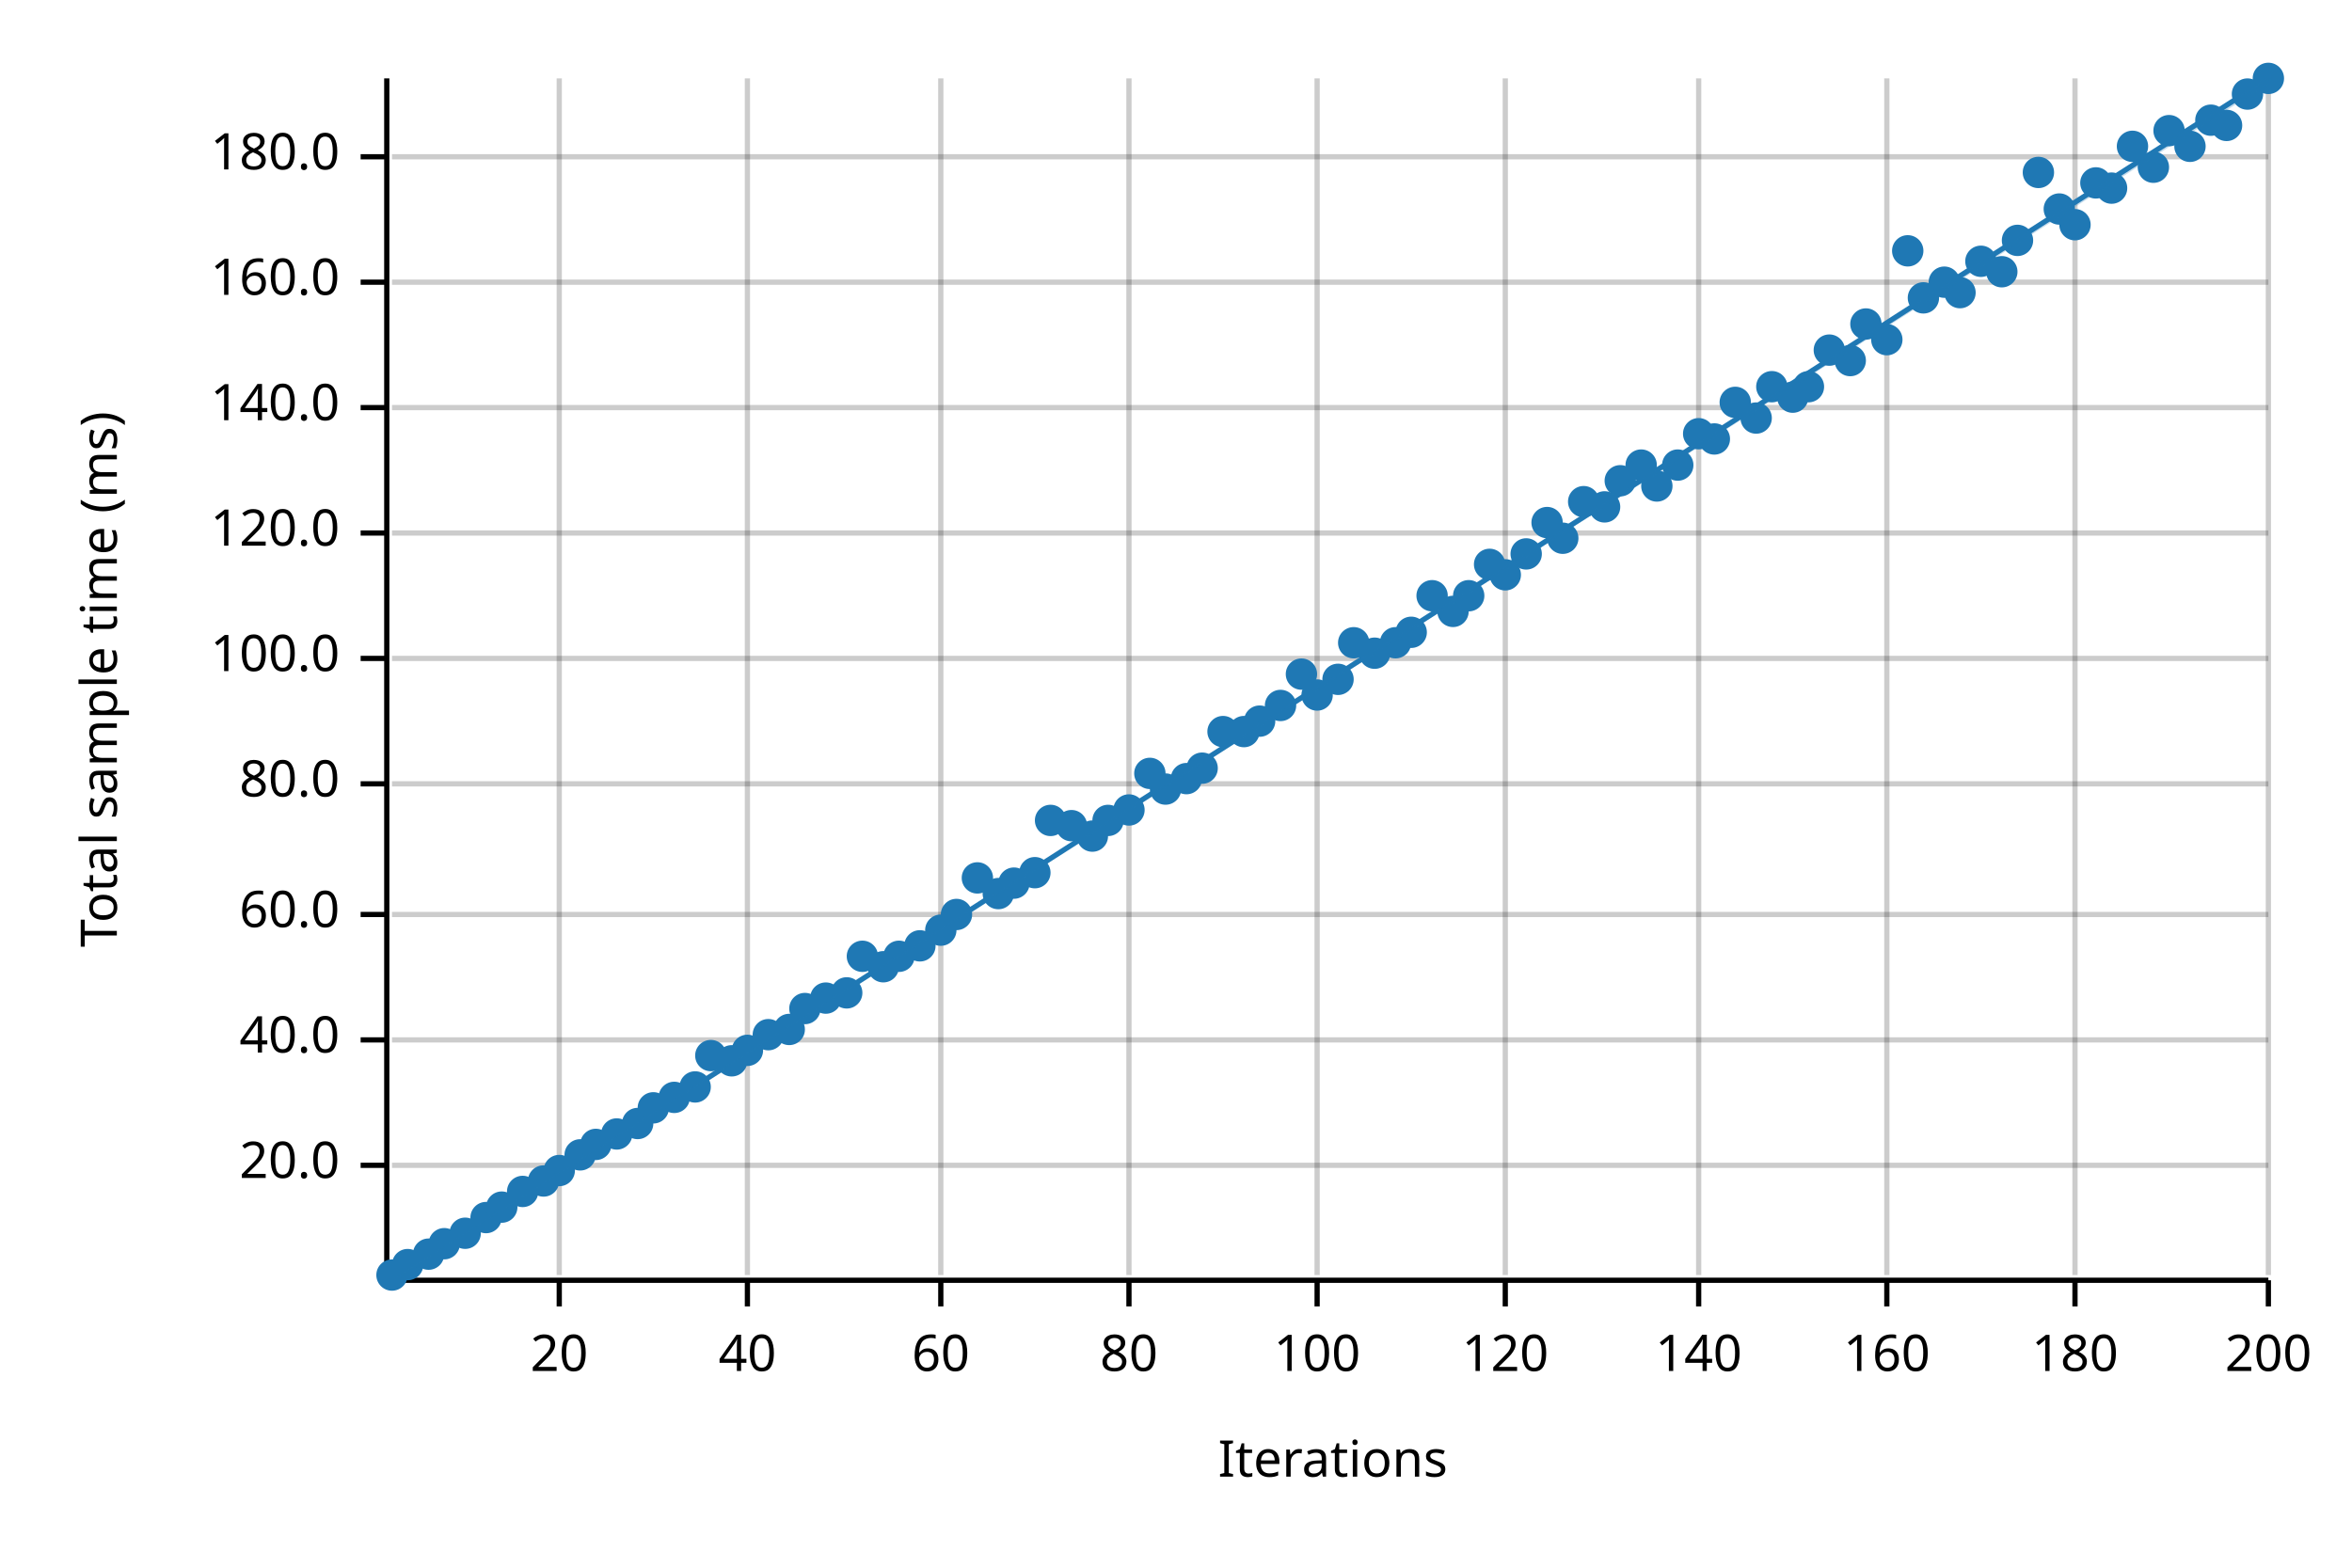
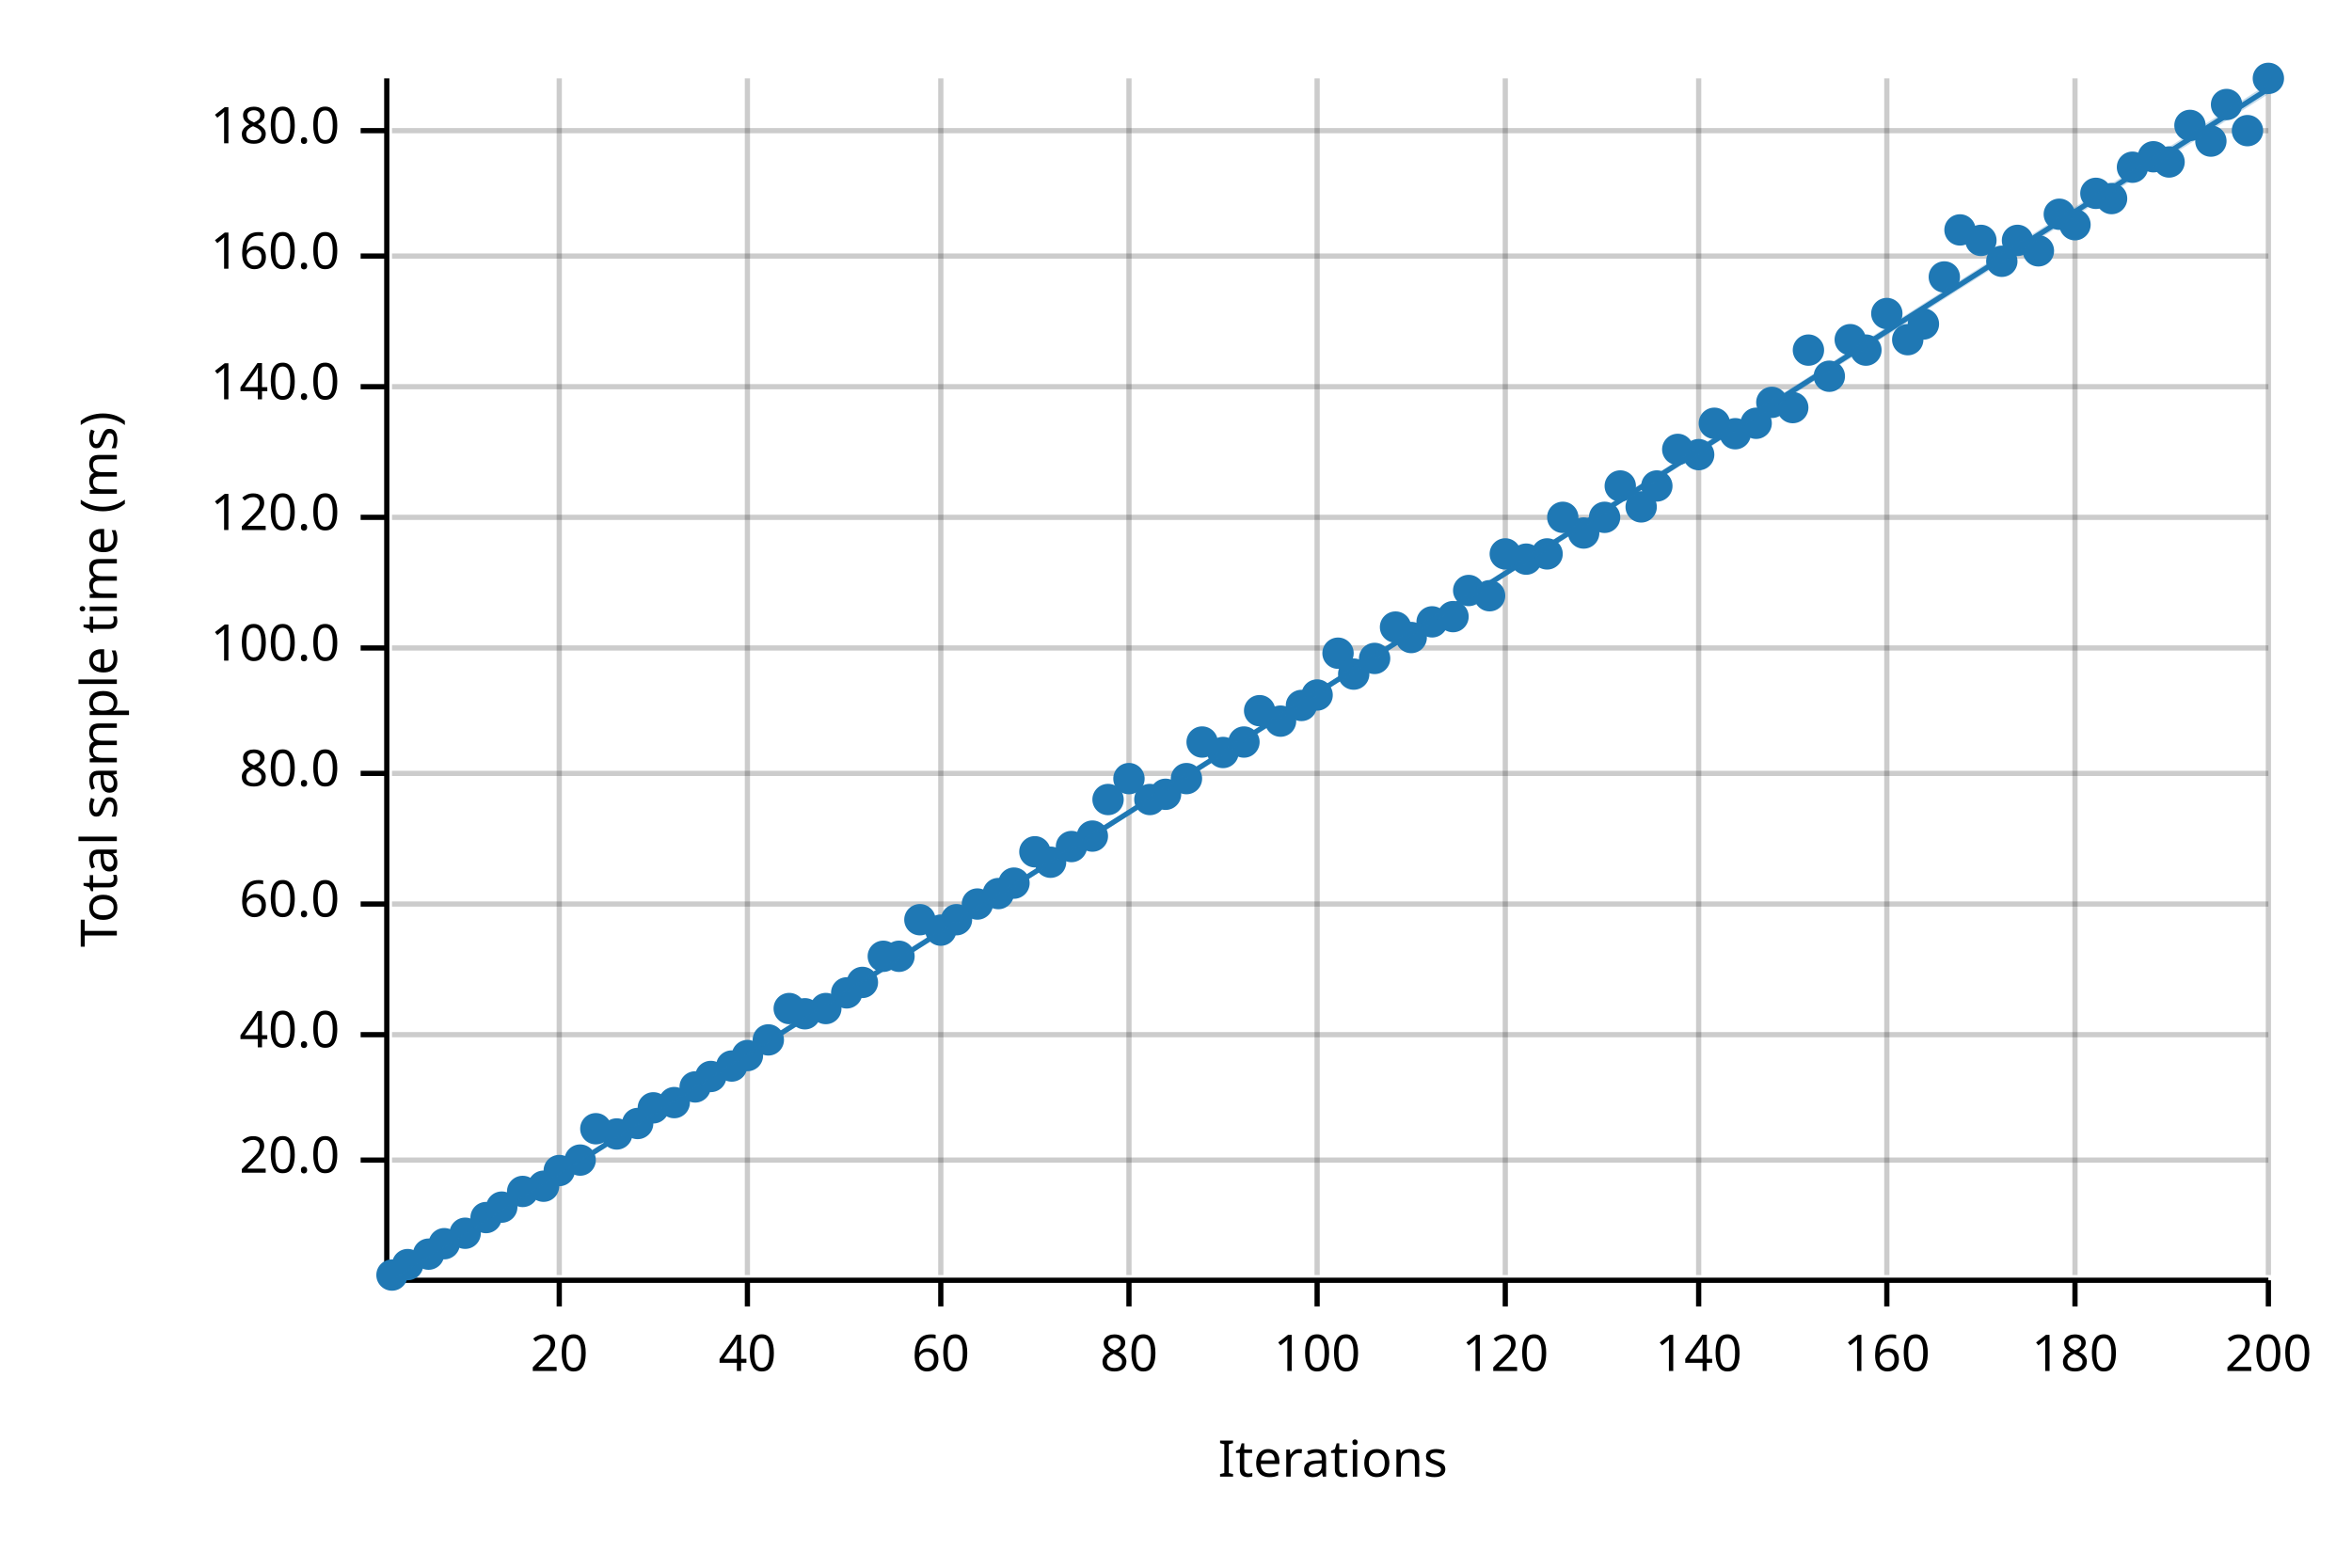
<svg xmlns="http://www.w3.org/2000/svg" width="450" height="300" viewBox="0 0 450 300">
  <text x="15" y="130" dy="0.76em" text-anchor="middle" font-family="sans-serif" font-size="9.677" opacity="1" fill="#000000" transform="rotate(270, 15, 130)">
Total sample time (ms)
</text>
  <text x="255" y="285" dy="-0.5ex" text-anchor="middle" font-family="sans-serif" font-size="9.677" opacity="1" fill="#000000">
Iterations
</text>
  <line opacity="0.2" stroke="#000000" stroke-width="1" x1="107" y1="244" x2="107" y2="15" />
  <line opacity="0.2" stroke="#000000" stroke-width="1" x1="143" y1="244" x2="143" y2="15" />
  <line opacity="0.2" stroke="#000000" stroke-width="1" x1="180" y1="244" x2="180" y2="15" />
  <line opacity="0.2" stroke="#000000" stroke-width="1" x1="216" y1="244" x2="216" y2="15" />
  <line opacity="0.2" stroke="#000000" stroke-width="1" x1="252" y1="244" x2="252" y2="15" />
  <line opacity="0.2" stroke="#000000" stroke-width="1" x1="288" y1="244" x2="288" y2="15" />
  <line opacity="0.2" stroke="#000000" stroke-width="1" x1="325" y1="244" x2="325" y2="15" />
  <line opacity="0.2" stroke="#000000" stroke-width="1" x1="361" y1="244" x2="361" y2="15" />
  <line opacity="0.2" stroke="#000000" stroke-width="1" x1="397" y1="244" x2="397" y2="15" />
  <line opacity="0.2" stroke="#000000" stroke-width="1" x1="434" y1="244" x2="434" y2="15" />
-   <line opacity="0.2" stroke="#000000" stroke-width="1" x1="75" y1="223" x2="434" y2="223" />
-   <line opacity="0.2" stroke="#000000" stroke-width="1" x1="75" y1="199" x2="434" y2="199" />
-   <line opacity="0.2" stroke="#000000" stroke-width="1" x1="75" y1="175" x2="434" y2="175" />
-   <line opacity="0.2" stroke="#000000" stroke-width="1" x1="75" y1="150" x2="434" y2="150" />
-   <line opacity="0.2" stroke="#000000" stroke-width="1" x1="75" y1="126" x2="434" y2="126" />
-   <line opacity="0.2" stroke="#000000" stroke-width="1" x1="75" y1="102" x2="434" y2="102" />
-   <line opacity="0.2" stroke="#000000" stroke-width="1" x1="75" y1="78" x2="434" y2="78" />
-   <line opacity="0.2" stroke="#000000" stroke-width="1" x1="75" y1="54" x2="434" y2="54" />
-   <line opacity="0.2" stroke="#000000" stroke-width="1" x1="75" y1="30" x2="434" y2="30" />
+   <line opacity="0.2" stroke="#000000" stroke-width="1" x1="75" y1="222" x2="434" y2="222" />
+   <line opacity="0.2" stroke="#000000" stroke-width="1" x1="75" y1="198" x2="434" y2="198" />
+   <line opacity="0.2" stroke="#000000" stroke-width="1" x1="75" y1="173" x2="434" y2="173" />
+   <line opacity="0.2" stroke="#000000" stroke-width="1" x1="75" y1="148" x2="434" y2="148" />
+   <line opacity="0.2" stroke="#000000" stroke-width="1" x1="75" y1="124" x2="434" y2="124" />
+   <line opacity="0.2" stroke="#000000" stroke-width="1" x1="75" y1="99" x2="434" y2="99" />
+   <line opacity="0.2" stroke="#000000" stroke-width="1" x1="75" y1="74" x2="434" y2="74" />
+   <line opacity="0.2" stroke="#000000" stroke-width="1" x1="75" y1="49" x2="434" y2="49" />
+   <line opacity="0.2" stroke="#000000" stroke-width="1" x1="75" y1="25" x2="434" y2="25" />
  <polyline fill="none" opacity="1" stroke="#000000" stroke-width="1" points="74,15 74,244 " />
-   <text x="65" y="223" dy="0.5ex" text-anchor="end" font-family="sans-serif" font-size="9.677" opacity="1" fill="#000000">
+   <text x="65" y="222" dy="0.5ex" text-anchor="end" font-family="sans-serif" font-size="9.677" opacity="1" fill="#000000">
20.0
</text>
-   <polyline fill="none" opacity="1" stroke="#000000" stroke-width="1" points="69,223 74,223 " />
-   <text x="65" y="199" dy="0.5ex" text-anchor="end" font-family="sans-serif" font-size="9.677" opacity="1" fill="#000000">
+   <polyline fill="none" opacity="1" stroke="#000000" stroke-width="1" points="69,222 74,222 " />
+   <text x="65" y="198" dy="0.5ex" text-anchor="end" font-family="sans-serif" font-size="9.677" opacity="1" fill="#000000">
40.0
</text>
-   <polyline fill="none" opacity="1" stroke="#000000" stroke-width="1" points="69,199 74,199 " />
-   <text x="65" y="175" dy="0.5ex" text-anchor="end" font-family="sans-serif" font-size="9.677" opacity="1" fill="#000000">
+   <polyline fill="none" opacity="1" stroke="#000000" stroke-width="1" points="69,198 74,198 " />
+   <text x="65" y="173" dy="0.5ex" text-anchor="end" font-family="sans-serif" font-size="9.677" opacity="1" fill="#000000">
60.0
</text>
-   <polyline fill="none" opacity="1" stroke="#000000" stroke-width="1" points="69,175 74,175 " />
-   <text x="65" y="150" dy="0.5ex" text-anchor="end" font-family="sans-serif" font-size="9.677" opacity="1" fill="#000000">
+   <polyline fill="none" opacity="1" stroke="#000000" stroke-width="1" points="69,173 74,173 " />
+   <text x="65" y="148" dy="0.5ex" text-anchor="end" font-family="sans-serif" font-size="9.677" opacity="1" fill="#000000">
80.0
</text>
-   <polyline fill="none" opacity="1" stroke="#000000" stroke-width="1" points="69,150 74,150 " />
-   <text x="65" y="126" dy="0.5ex" text-anchor="end" font-family="sans-serif" font-size="9.677" opacity="1" fill="#000000">
+   <polyline fill="none" opacity="1" stroke="#000000" stroke-width="1" points="69,148 74,148 " />
+   <text x="65" y="124" dy="0.5ex" text-anchor="end" font-family="sans-serif" font-size="9.677" opacity="1" fill="#000000">
100.0
</text>
-   <polyline fill="none" opacity="1" stroke="#000000" stroke-width="1" points="69,126 74,126 " />
-   <text x="65" y="102" dy="0.5ex" text-anchor="end" font-family="sans-serif" font-size="9.677" opacity="1" fill="#000000">
+   <polyline fill="none" opacity="1" stroke="#000000" stroke-width="1" points="69,124 74,124 " />
+   <text x="65" y="99" dy="0.5ex" text-anchor="end" font-family="sans-serif" font-size="9.677" opacity="1" fill="#000000">
120.0
</text>
-   <polyline fill="none" opacity="1" stroke="#000000" stroke-width="1" points="69,102 74,102 " />
-   <text x="65" y="78" dy="0.5ex" text-anchor="end" font-family="sans-serif" font-size="9.677" opacity="1" fill="#000000">
+   <polyline fill="none" opacity="1" stroke="#000000" stroke-width="1" points="69,99 74,99 " />
+   <text x="65" y="74" dy="0.5ex" text-anchor="end" font-family="sans-serif" font-size="9.677" opacity="1" fill="#000000">
140.0
</text>
-   <polyline fill="none" opacity="1" stroke="#000000" stroke-width="1" points="69,78 74,78 " />
-   <text x="65" y="54" dy="0.5ex" text-anchor="end" font-family="sans-serif" font-size="9.677" opacity="1" fill="#000000">
+   <polyline fill="none" opacity="1" stroke="#000000" stroke-width="1" points="69,74 74,74 " />
+   <text x="65" y="49" dy="0.5ex" text-anchor="end" font-family="sans-serif" font-size="9.677" opacity="1" fill="#000000">
160.0
</text>
-   <polyline fill="none" opacity="1" stroke="#000000" stroke-width="1" points="69,54 74,54 " />
-   <text x="65" y="30" dy="0.5ex" text-anchor="end" font-family="sans-serif" font-size="9.677" opacity="1" fill="#000000">
+   <polyline fill="none" opacity="1" stroke="#000000" stroke-width="1" points="69,49 74,49 " />
+   <text x="65" y="25" dy="0.5ex" text-anchor="end" font-family="sans-serif" font-size="9.677" opacity="1" fill="#000000">
180.0
</text>
-   <polyline fill="none" opacity="1" stroke="#000000" stroke-width="1" points="69,30 74,30 " />
+   <polyline fill="none" opacity="1" stroke="#000000" stroke-width="1" points="69,25 74,25 " />
  <polyline fill="none" opacity="1" stroke="#000000" stroke-width="1" points="75,245 434,245 " />
  <text x="107" y="255" dy="0.76em" text-anchor="middle" font-family="sans-serif" font-size="9.677" opacity="1" fill="#000000">
20
</text>
  <polyline fill="none" opacity="1" stroke="#000000" stroke-width="1" points="107,245 107,250 " />
  <text x="143" y="255" dy="0.76em" text-anchor="middle" font-family="sans-serif" font-size="9.677" opacity="1" fill="#000000">
40
</text>
  <polyline fill="none" opacity="1" stroke="#000000" stroke-width="1" points="143,245 143,250 " />
  <text x="180" y="255" dy="0.76em" text-anchor="middle" font-family="sans-serif" font-size="9.677" opacity="1" fill="#000000">
60
</text>
  <polyline fill="none" opacity="1" stroke="#000000" stroke-width="1" points="180,245 180,250 " />
  <text x="216" y="255" dy="0.76em" text-anchor="middle" font-family="sans-serif" font-size="9.677" opacity="1" fill="#000000">
80
</text>
  <polyline fill="none" opacity="1" stroke="#000000" stroke-width="1" points="216,245 216,250 " />
  <text x="252" y="255" dy="0.76em" text-anchor="middle" font-family="sans-serif" font-size="9.677" opacity="1" fill="#000000">
100
</text>
  <polyline fill="none" opacity="1" stroke="#000000" stroke-width="1" points="252,245 252,250 " />
  <text x="288" y="255" dy="0.76em" text-anchor="middle" font-family="sans-serif" font-size="9.677" opacity="1" fill="#000000">
120
</text>
  <polyline fill="none" opacity="1" stroke="#000000" stroke-width="1" points="288,245 288,250 " />
  <text x="325" y="255" dy="0.76em" text-anchor="middle" font-family="sans-serif" font-size="9.677" opacity="1" fill="#000000">
140
</text>
  <polyline fill="none" opacity="1" stroke="#000000" stroke-width="1" points="325,245 325,250 " />
  <text x="361" y="255" dy="0.76em" text-anchor="middle" font-family="sans-serif" font-size="9.677" opacity="1" fill="#000000">
160
</text>
  <polyline fill="none" opacity="1" stroke="#000000" stroke-width="1" points="361,245 361,250 " />
  <text x="397" y="255" dy="0.76em" text-anchor="middle" font-family="sans-serif" font-size="9.677" opacity="1" fill="#000000">
180
</text>
  <polyline fill="none" opacity="1" stroke="#000000" stroke-width="1" points="397,245 397,250 " />
  <text x="434" y="255" dy="0.76em" text-anchor="middle" font-family="sans-serif" font-size="9.677" opacity="1" fill="#000000">
200
</text>
  <polyline fill="none" opacity="1" stroke="#000000" stroke-width="1" points="434,245 434,250 " />
  <circle cx="75" cy="244" r="3" opacity="1" fill="#1F78B4" stroke="none" stroke-width="1" />
  <circle cx="78" cy="242" r="3" opacity="1" fill="#1F78B4" stroke="none" stroke-width="1" />
  <circle cx="82" cy="240" r="3" opacity="1" fill="#1F78B4" stroke="none" stroke-width="1" />
  <circle cx="85" cy="238" r="3" opacity="1" fill="#1F78B4" stroke="none" stroke-width="1" />
  <circle cx="89" cy="236" r="3" opacity="1" fill="#1F78B4" stroke="none" stroke-width="1" />
  <circle cx="93" cy="233" r="3" opacity="1" fill="#1F78B4" stroke="none" stroke-width="1" />
  <circle cx="96" cy="231" r="3" opacity="1" fill="#1F78B4" stroke="none" stroke-width="1" />
  <circle cx="100" cy="228" r="3" opacity="1" fill="#1F78B4" stroke="none" stroke-width="1" />
-   <circle cx="104" cy="226" r="3" opacity="1" fill="#1F78B4" stroke="none" stroke-width="1" />
+   <circle cx="104" cy="227" r="3" opacity="1" fill="#1F78B4" stroke="none" stroke-width="1" />
  <circle cx="107" cy="224" r="3" opacity="1" fill="#1F78B4" stroke="none" stroke-width="1" />
-   <circle cx="111" cy="221" r="3" opacity="1" fill="#1F78B4" stroke="none" stroke-width="1" />
-   <circle cx="114" cy="219" r="3" opacity="1" fill="#1F78B4" stroke="none" stroke-width="1" />
+   <circle cx="111" cy="222" r="3" opacity="1" fill="#1F78B4" stroke="none" stroke-width="1" />
+   <circle cx="114" cy="216" r="3" opacity="1" fill="#1F78B4" stroke="none" stroke-width="1" />
  <circle cx="118" cy="217" r="3" opacity="1" fill="#1F78B4" stroke="none" stroke-width="1" />
  <circle cx="122" cy="215" r="3" opacity="1" fill="#1F78B4" stroke="none" stroke-width="1" />
  <circle cx="125" cy="212" r="3" opacity="1" fill="#1F78B4" stroke="none" stroke-width="1" />
-   <circle cx="129" cy="210" r="3" opacity="1" fill="#1F78B4" stroke="none" stroke-width="1" />
+   <circle cx="129" cy="211" r="3" opacity="1" fill="#1F78B4" stroke="none" stroke-width="1" />
  <circle cx="133" cy="208" r="3" opacity="1" fill="#1F78B4" stroke="none" stroke-width="1" />
-   <circle cx="136" cy="202" r="3" opacity="1" fill="#1F78B4" stroke="none" stroke-width="1" />
-   <circle cx="140" cy="203" r="3" opacity="1" fill="#1F78B4" stroke="none" stroke-width="1" />
-   <circle cx="143" cy="201" r="3" opacity="1" fill="#1F78B4" stroke="none" stroke-width="1" />
-   <circle cx="147" cy="198" r="3" opacity="1" fill="#1F78B4" stroke="none" stroke-width="1" />
-   <circle cx="151" cy="197" r="3" opacity="1" fill="#1F78B4" stroke="none" stroke-width="1" />
-   <circle cx="154" cy="193" r="3" opacity="1" fill="#1F78B4" stroke="none" stroke-width="1" />
-   <circle cx="158" cy="191" r="3" opacity="1" fill="#1F78B4" stroke="none" stroke-width="1" />
+   <circle cx="136" cy="206" r="3" opacity="1" fill="#1F78B4" stroke="none" stroke-width="1" />
+   <circle cx="140" cy="204" r="3" opacity="1" fill="#1F78B4" stroke="none" stroke-width="1" />
+   <circle cx="143" cy="202" r="3" opacity="1" fill="#1F78B4" stroke="none" stroke-width="1" />
+   <circle cx="147" cy="199" r="3" opacity="1" fill="#1F78B4" stroke="none" stroke-width="1" />
+   <circle cx="151" cy="193" r="3" opacity="1" fill="#1F78B4" stroke="none" stroke-width="1" />
+   <circle cx="154" cy="194" r="3" opacity="1" fill="#1F78B4" stroke="none" stroke-width="1" />
+   <circle cx="158" cy="193" r="3" opacity="1" fill="#1F78B4" stroke="none" stroke-width="1" />
  <circle cx="162" cy="190" r="3" opacity="1" fill="#1F78B4" stroke="none" stroke-width="1" />
-   <circle cx="165" cy="183" r="3" opacity="1" fill="#1F78B4" stroke="none" stroke-width="1" />
-   <circle cx="169" cy="185" r="3" opacity="1" fill="#1F78B4" stroke="none" stroke-width="1" />
+   <circle cx="165" cy="188" r="3" opacity="1" fill="#1F78B4" stroke="none" stroke-width="1" />
+   <circle cx="169" cy="183" r="3" opacity="1" fill="#1F78B4" stroke="none" stroke-width="1" />
  <circle cx="172" cy="183" r="3" opacity="1" fill="#1F78B4" stroke="none" stroke-width="1" />
-   <circle cx="176" cy="181" r="3" opacity="1" fill="#1F78B4" stroke="none" stroke-width="1" />
+   <circle cx="176" cy="176" r="3" opacity="1" fill="#1F78B4" stroke="none" stroke-width="1" />
  <circle cx="180" cy="178" r="3" opacity="1" fill="#1F78B4" stroke="none" stroke-width="1" />
-   <circle cx="183" cy="175" r="3" opacity="1" fill="#1F78B4" stroke="none" stroke-width="1" />
-   <circle cx="187" cy="168" r="3" opacity="1" fill="#1F78B4" stroke="none" stroke-width="1" />
+   <circle cx="183" cy="176" r="3" opacity="1" fill="#1F78B4" stroke="none" stroke-width="1" />
+   <circle cx="187" cy="173" r="3" opacity="1" fill="#1F78B4" stroke="none" stroke-width="1" />
  <circle cx="191" cy="171" r="3" opacity="1" fill="#1F78B4" stroke="none" stroke-width="1" />
  <circle cx="194" cy="169" r="3" opacity="1" fill="#1F78B4" stroke="none" stroke-width="1" />
-   <circle cx="198" cy="167" r="3" opacity="1" fill="#1F78B4" stroke="none" stroke-width="1" />
-   <circle cx="201" cy="157" r="3" opacity="1" fill="#1F78B4" stroke="none" stroke-width="1" />
-   <circle cx="205" cy="158" r="3" opacity="1" fill="#1F78B4" stroke="none" stroke-width="1" />
+   <circle cx="198" cy="163" r="3" opacity="1" fill="#1F78B4" stroke="none" stroke-width="1" />
+   <circle cx="201" cy="165" r="3" opacity="1" fill="#1F78B4" stroke="none" stroke-width="1" />
+   <circle cx="205" cy="162" r="3" opacity="1" fill="#1F78B4" stroke="none" stroke-width="1" />
  <circle cx="209" cy="160" r="3" opacity="1" fill="#1F78B4" stroke="none" stroke-width="1" />
-   <circle cx="212" cy="157" r="3" opacity="1" fill="#1F78B4" stroke="none" stroke-width="1" />
-   <circle cx="216" cy="155" r="3" opacity="1" fill="#1F78B4" stroke="none" stroke-width="1" />
-   <circle cx="220" cy="148" r="3" opacity="1" fill="#1F78B4" stroke="none" stroke-width="1" />
-   <circle cx="223" cy="151" r="3" opacity="1" fill="#1F78B4" stroke="none" stroke-width="1" />
+   <circle cx="212" cy="153" r="3" opacity="1" fill="#1F78B4" stroke="none" stroke-width="1" />
+   <circle cx="216" cy="149" r="3" opacity="1" fill="#1F78B4" stroke="none" stroke-width="1" />
+   <circle cx="220" cy="153" r="3" opacity="1" fill="#1F78B4" stroke="none" stroke-width="1" />
+   <circle cx="223" cy="152" r="3" opacity="1" fill="#1F78B4" stroke="none" stroke-width="1" />
  <circle cx="227" cy="149" r="3" opacity="1" fill="#1F78B4" stroke="none" stroke-width="1" />
-   <circle cx="230" cy="147" r="3" opacity="1" fill="#1F78B4" stroke="none" stroke-width="1" />
-   <circle cx="234" cy="140" r="3" opacity="1" fill="#1F78B4" stroke="none" stroke-width="1" />
-   <circle cx="238" cy="140" r="3" opacity="1" fill="#1F78B4" stroke="none" stroke-width="1" />
-   <circle cx="241" cy="138" r="3" opacity="1" fill="#1F78B4" stroke="none" stroke-width="1" />
-   <circle cx="245" cy="135" r="3" opacity="1" fill="#1F78B4" stroke="none" stroke-width="1" />
-   <circle cx="249" cy="129" r="3" opacity="1" fill="#1F78B4" stroke="none" stroke-width="1" />
+   <circle cx="230" cy="142" r="3" opacity="1" fill="#1F78B4" stroke="none" stroke-width="1" />
+   <circle cx="234" cy="144" r="3" opacity="1" fill="#1F78B4" stroke="none" stroke-width="1" />
+   <circle cx="238" cy="142" r="3" opacity="1" fill="#1F78B4" stroke="none" stroke-width="1" />
+   <circle cx="241" cy="136" r="3" opacity="1" fill="#1F78B4" stroke="none" stroke-width="1" />
+   <circle cx="245" cy="138" r="3" opacity="1" fill="#1F78B4" stroke="none" stroke-width="1" />
+   <circle cx="249" cy="135" r="3" opacity="1" fill="#1F78B4" stroke="none" stroke-width="1" />
  <circle cx="252" cy="133" r="3" opacity="1" fill="#1F78B4" stroke="none" stroke-width="1" />
-   <circle cx="256" cy="130" r="3" opacity="1" fill="#1F78B4" stroke="none" stroke-width="1" />
-   <circle cx="259" cy="123" r="3" opacity="1" fill="#1F78B4" stroke="none" stroke-width="1" />
-   <circle cx="263" cy="125" r="3" opacity="1" fill="#1F78B4" stroke="none" stroke-width="1" />
-   <circle cx="267" cy="123" r="3" opacity="1" fill="#1F78B4" stroke="none" stroke-width="1" />
-   <circle cx="270" cy="121" r="3" opacity="1" fill="#1F78B4" stroke="none" stroke-width="1" />
-   <circle cx="274" cy="114" r="3" opacity="1" fill="#1F78B4" stroke="none" stroke-width="1" />
-   <circle cx="278" cy="117" r="3" opacity="1" fill="#1F78B4" stroke="none" stroke-width="1" />
-   <circle cx="281" cy="114" r="3" opacity="1" fill="#1F78B4" stroke="none" stroke-width="1" />
-   <circle cx="285" cy="108" r="3" opacity="1" fill="#1F78B4" stroke="none" stroke-width="1" />
-   <circle cx="288" cy="110" r="3" opacity="1" fill="#1F78B4" stroke="none" stroke-width="1" />
-   <circle cx="292" cy="106" r="3" opacity="1" fill="#1F78B4" stroke="none" stroke-width="1" />
-   <circle cx="296" cy="100" r="3" opacity="1" fill="#1F78B4" stroke="none" stroke-width="1" />
-   <circle cx="299" cy="103" r="3" opacity="1" fill="#1F78B4" stroke="none" stroke-width="1" />
-   <circle cx="303" cy="96" r="3" opacity="1" fill="#1F78B4" stroke="none" stroke-width="1" />
-   <circle cx="307" cy="97" r="3" opacity="1" fill="#1F78B4" stroke="none" stroke-width="1" />
-   <circle cx="310" cy="92" r="3" opacity="1" fill="#1F78B4" stroke="none" stroke-width="1" />
-   <circle cx="314" cy="89" r="3" opacity="1" fill="#1F78B4" stroke="none" stroke-width="1" />
+   <circle cx="256" cy="125" r="3" opacity="1" fill="#1F78B4" stroke="none" stroke-width="1" />
+   <circle cx="259" cy="129" r="3" opacity="1" fill="#1F78B4" stroke="none" stroke-width="1" />
+   <circle cx="263" cy="126" r="3" opacity="1" fill="#1F78B4" stroke="none" stroke-width="1" />
+   <circle cx="267" cy="120" r="3" opacity="1" fill="#1F78B4" stroke="none" stroke-width="1" />
+   <circle cx="270" cy="122" r="3" opacity="1" fill="#1F78B4" stroke="none" stroke-width="1" />
+   <circle cx="274" cy="119" r="3" opacity="1" fill="#1F78B4" stroke="none" stroke-width="1" />
+   <circle cx="278" cy="118" r="3" opacity="1" fill="#1F78B4" stroke="none" stroke-width="1" />
+   <circle cx="281" cy="113" r="3" opacity="1" fill="#1F78B4" stroke="none" stroke-width="1" />
+   <circle cx="285" cy="114" r="3" opacity="1" fill="#1F78B4" stroke="none" stroke-width="1" />
+   <circle cx="288" cy="106" r="3" opacity="1" fill="#1F78B4" stroke="none" stroke-width="1" />
+   <circle cx="292" cy="107" r="3" opacity="1" fill="#1F78B4" stroke="none" stroke-width="1" />
+   <circle cx="296" cy="106" r="3" opacity="1" fill="#1F78B4" stroke="none" stroke-width="1" />
+   <circle cx="299" cy="99" r="3" opacity="1" fill="#1F78B4" stroke="none" stroke-width="1" />
+   <circle cx="303" cy="102" r="3" opacity="1" fill="#1F78B4" stroke="none" stroke-width="1" />
+   <circle cx="307" cy="99" r="3" opacity="1" fill="#1F78B4" stroke="none" stroke-width="1" />
+   <circle cx="310" cy="93" r="3" opacity="1" fill="#1F78B4" stroke="none" stroke-width="1" />
+   <circle cx="314" cy="97" r="3" opacity="1" fill="#1F78B4" stroke="none" stroke-width="1" />
  <circle cx="317" cy="93" r="3" opacity="1" fill="#1F78B4" stroke="none" stroke-width="1" />
-   <circle cx="321" cy="89" r="3" opacity="1" fill="#1F78B4" stroke="none" stroke-width="1" />
-   <circle cx="325" cy="83" r="3" opacity="1" fill="#1F78B4" stroke="none" stroke-width="1" />
-   <circle cx="328" cy="84" r="3" opacity="1" fill="#1F78B4" stroke="none" stroke-width="1" />
-   <circle cx="332" cy="77" r="3" opacity="1" fill="#1F78B4" stroke="none" stroke-width="1" />
-   <circle cx="336" cy="80" r="3" opacity="1" fill="#1F78B4" stroke="none" stroke-width="1" />
-   <circle cx="339" cy="74" r="3" opacity="1" fill="#1F78B4" stroke="none" stroke-width="1" />
-   <circle cx="343" cy="76" r="3" opacity="1" fill="#1F78B4" stroke="none" stroke-width="1" />
-   <circle cx="346" cy="74" r="3" opacity="1" fill="#1F78B4" stroke="none" stroke-width="1" />
-   <circle cx="350" cy="67" r="3" opacity="1" fill="#1F78B4" stroke="none" stroke-width="1" />
-   <circle cx="354" cy="69" r="3" opacity="1" fill="#1F78B4" stroke="none" stroke-width="1" />
-   <circle cx="357" cy="62" r="3" opacity="1" fill="#1F78B4" stroke="none" stroke-width="1" />
-   <circle cx="361" cy="65" r="3" opacity="1" fill="#1F78B4" stroke="none" stroke-width="1" />
-   <circle cx="365" cy="48" r="3" opacity="1" fill="#1F78B4" stroke="none" stroke-width="1" />
-   <circle cx="368" cy="57" r="3" opacity="1" fill="#1F78B4" stroke="none" stroke-width="1" />
-   <circle cx="372" cy="54" r="3" opacity="1" fill="#1F78B4" stroke="none" stroke-width="1" />
-   <circle cx="375" cy="56" r="3" opacity="1" fill="#1F78B4" stroke="none" stroke-width="1" />
-   <circle cx="379" cy="50" r="3" opacity="1" fill="#1F78B4" stroke="none" stroke-width="1" />
-   <circle cx="383" cy="52" r="3" opacity="1" fill="#1F78B4" stroke="none" stroke-width="1" />
+   <circle cx="321" cy="86" r="3" opacity="1" fill="#1F78B4" stroke="none" stroke-width="1" />
+   <circle cx="325" cy="87" r="3" opacity="1" fill="#1F78B4" stroke="none" stroke-width="1" />
+   <circle cx="328" cy="81" r="3" opacity="1" fill="#1F78B4" stroke="none" stroke-width="1" />
+   <circle cx="332" cy="83" r="3" opacity="1" fill="#1F78B4" stroke="none" stroke-width="1" />
+   <circle cx="336" cy="81" r="3" opacity="1" fill="#1F78B4" stroke="none" stroke-width="1" />
+   <circle cx="339" cy="77" r="3" opacity="1" fill="#1F78B4" stroke="none" stroke-width="1" />
+   <circle cx="343" cy="78" r="3" opacity="1" fill="#1F78B4" stroke="none" stroke-width="1" />
+   <circle cx="346" cy="67" r="3" opacity="1" fill="#1F78B4" stroke="none" stroke-width="1" />
+   <circle cx="350" cy="72" r="3" opacity="1" fill="#1F78B4" stroke="none" stroke-width="1" />
+   <circle cx="354" cy="65" r="3" opacity="1" fill="#1F78B4" stroke="none" stroke-width="1" />
+   <circle cx="357" cy="67" r="3" opacity="1" fill="#1F78B4" stroke="none" stroke-width="1" />
+   <circle cx="361" cy="60" r="3" opacity="1" fill="#1F78B4" stroke="none" stroke-width="1" />
+   <circle cx="365" cy="65" r="3" opacity="1" fill="#1F78B4" stroke="none" stroke-width="1" />
+   <circle cx="368" cy="62" r="3" opacity="1" fill="#1F78B4" stroke="none" stroke-width="1" />
+   <circle cx="372" cy="53" r="3" opacity="1" fill="#1F78B4" stroke="none" stroke-width="1" />
+   <circle cx="375" cy="44" r="3" opacity="1" fill="#1F78B4" stroke="none" stroke-width="1" />
+   <circle cx="379" cy="46" r="3" opacity="1" fill="#1F78B4" stroke="none" stroke-width="1" />
+   <circle cx="383" cy="50" r="3" opacity="1" fill="#1F78B4" stroke="none" stroke-width="1" />
  <circle cx="386" cy="46" r="3" opacity="1" fill="#1F78B4" stroke="none" stroke-width="1" />
-   <circle cx="390" cy="33" r="3" opacity="1" fill="#1F78B4" stroke="none" stroke-width="1" />
-   <circle cx="394" cy="40" r="3" opacity="1" fill="#1F78B4" stroke="none" stroke-width="1" />
+   <circle cx="390" cy="48" r="3" opacity="1" fill="#1F78B4" stroke="none" stroke-width="1" />
+   <circle cx="394" cy="41" r="3" opacity="1" fill="#1F78B4" stroke="none" stroke-width="1" />
  <circle cx="397" cy="43" r="3" opacity="1" fill="#1F78B4" stroke="none" stroke-width="1" />
-   <circle cx="401" cy="35" r="3" opacity="1" fill="#1F78B4" stroke="none" stroke-width="1" />
-   <circle cx="404" cy="36" r="3" opacity="1" fill="#1F78B4" stroke="none" stroke-width="1" />
-   <circle cx="408" cy="28" r="3" opacity="1" fill="#1F78B4" stroke="none" stroke-width="1" />
-   <circle cx="412" cy="32" r="3" opacity="1" fill="#1F78B4" stroke="none" stroke-width="1" />
-   <circle cx="415" cy="25" r="3" opacity="1" fill="#1F78B4" stroke="none" stroke-width="1" />
-   <circle cx="419" cy="28" r="3" opacity="1" fill="#1F78B4" stroke="none" stroke-width="1" />
-   <circle cx="423" cy="23" r="3" opacity="1" fill="#1F78B4" stroke="none" stroke-width="1" />
-   <circle cx="426" cy="24" r="3" opacity="1" fill="#1F78B4" stroke="none" stroke-width="1" />
-   <circle cx="430" cy="18" r="3" opacity="1" fill="#1F78B4" stroke="none" stroke-width="1" />
+   <circle cx="401" cy="37" r="3" opacity="1" fill="#1F78B4" stroke="none" stroke-width="1" />
+   <circle cx="404" cy="38" r="3" opacity="1" fill="#1F78B4" stroke="none" stroke-width="1" />
+   <circle cx="408" cy="32" r="3" opacity="1" fill="#1F78B4" stroke="none" stroke-width="1" />
+   <circle cx="412" cy="30" r="3" opacity="1" fill="#1F78B4" stroke="none" stroke-width="1" />
+   <circle cx="415" cy="31" r="3" opacity="1" fill="#1F78B4" stroke="none" stroke-width="1" />
+   <circle cx="419" cy="24" r="3" opacity="1" fill="#1F78B4" stroke="none" stroke-width="1" />
+   <circle cx="423" cy="27" r="3" opacity="1" fill="#1F78B4" stroke="none" stroke-width="1" />
+   <circle cx="426" cy="20" r="3" opacity="1" fill="#1F78B4" stroke="none" stroke-width="1" />
+   <circle cx="430" cy="25" r="3" opacity="1" fill="#1F78B4" stroke="none" stroke-width="1" />
  <circle cx="434" cy="15" r="3" opacity="1" fill="#1F78B4" stroke="none" stroke-width="1" />
-   <polyline fill="none" opacity="1" stroke="#1F78B4" stroke-width="1" points="75,245 434,15 " />
-   <polygon opacity="0.25" fill="#1F78B4" points="75,245 434,16 434,15 " />
+   <polyline fill="none" opacity="1" stroke="#1F78B4" stroke-width="1" points="75,245 434,17 " />
+   <polygon opacity="0.25" fill="#1F78B4" points="75,245 434,18 434,16 " />
</svg>
